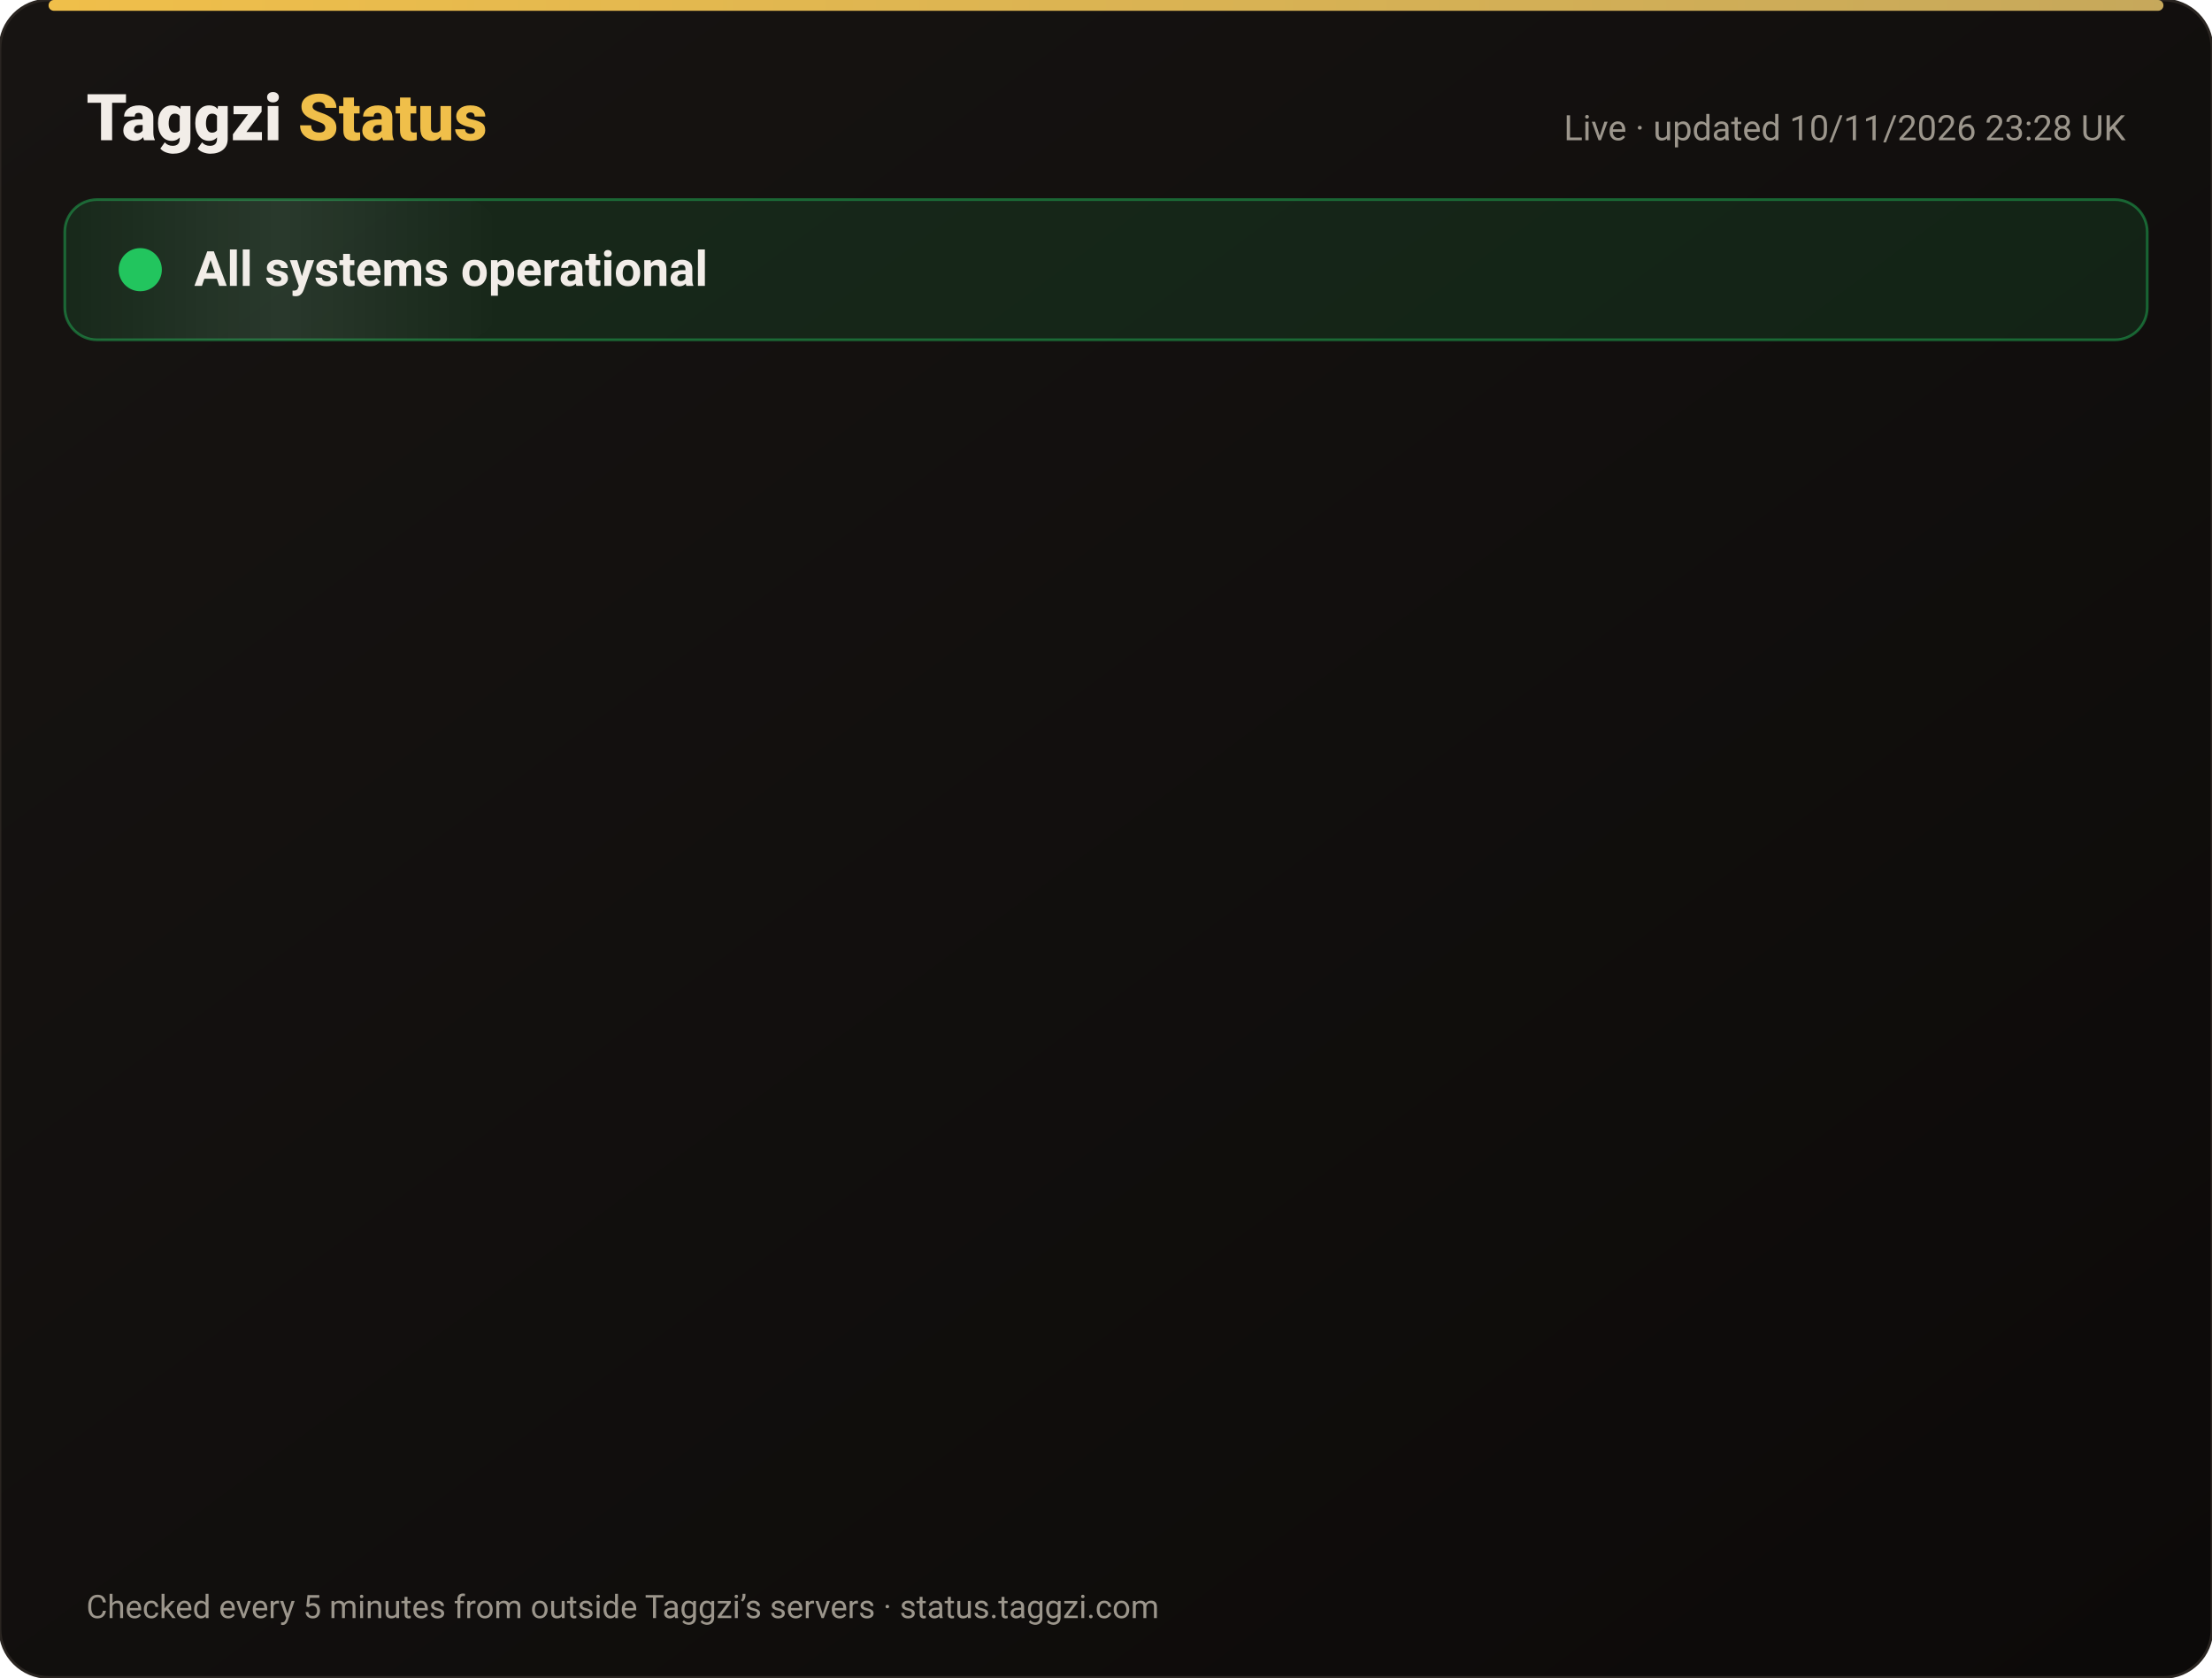
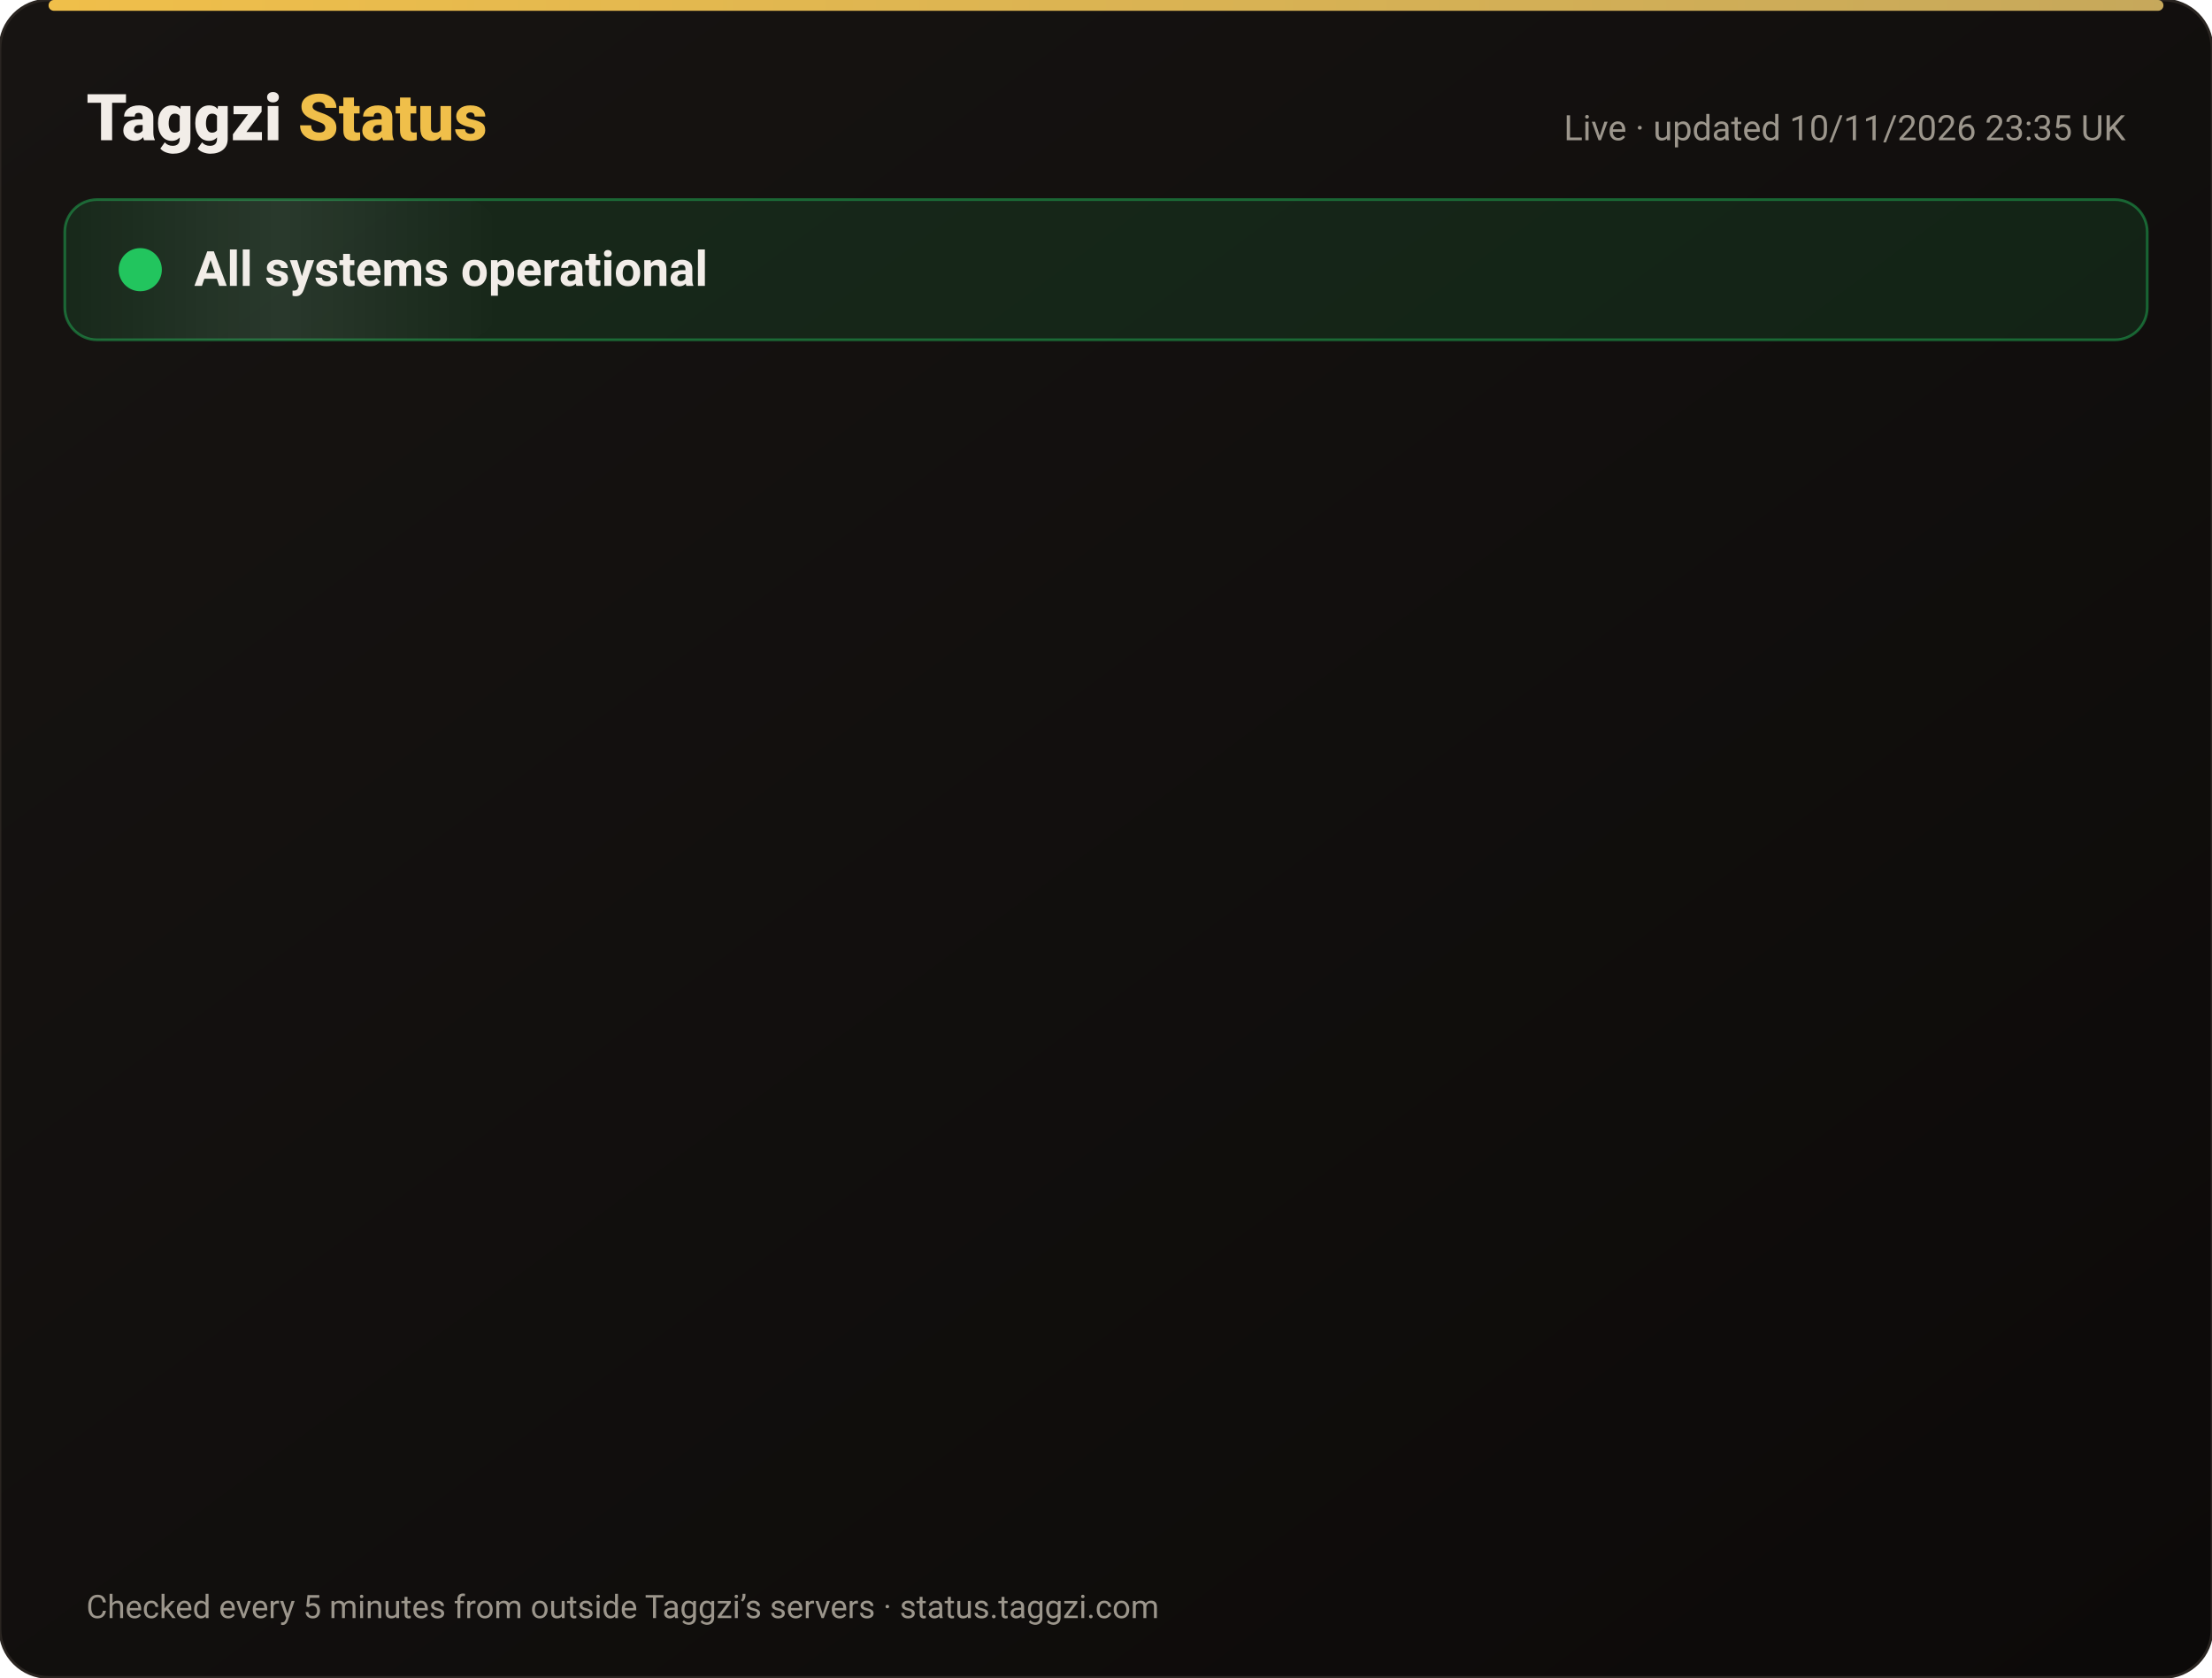
<svg xmlns="http://www.w3.org/2000/svg" width="820" height="622" viewBox="0 0 820 622" font-family="-apple-system,Segoe UI,Roboto,Helvetica,Arial,sans-serif">
  <defs>
    <linearGradient id="bg" x1="0" y1="0" x2="1" y2="1">
      <stop offset="0" stop-color="#171412" />
      <stop offset="1" stop-color="#0C0A09" />
    </linearGradient>
    <linearGradient id="gold" x1="0" x2="1">
      <stop offset="0" stop-color="#F0BF4A" />
      <stop offset="1" stop-color="#c6a85b" />
    </linearGradient>
    <linearGradient id="shine" x1="0" x2="1">
      <stop offset="0" stop-color="#fff" stop-opacity="0" />
      <stop offset=".5" stop-color="#fff" stop-opacity=".08" />
      <stop offset="1" stop-color="#fff" stop-opacity="0" />
    </linearGradient>
  </defs>
  <rect width="820" height="622" rx="18" fill="url(#bg)" stroke="#2a2521" />
  <rect x="18" y="0" width="784" height="4" rx="2" fill="url(#gold)" />
  <text x="32" y="52" font-size="24" font-weight="800" fill="#F2EDE8">Taggzi <tspan fill="#F0BF4A">Status</tspan>
  </text>
-   <text x="788" y="52" font-size="13" fill="#9C968C" text-anchor="end">Live · updated 10/11/2026 23:28 UK</text>
+   <text x="788" y="52" font-size="13" fill="#9C968C" text-anchor="end">Live · updated 10/11/2026 23:35 UK</text>
  <rect x="24" y="74" width="772" height="52" rx="12" fill="#22c55e" fill-opacity=".12" stroke="#22c55e" stroke-opacity=".45" />
  <rect x="24" y="74" width="160" height="52" rx="12" fill="url(#shine)">
    <animate attributeName="x" from="-160" to="820" dur="4s" repeatCount="indefinite" />
  </rect>
  <circle cx="52" cy="100" r="7" fill="#22c55e" />
  <circle cx="52" cy="100" r="7" fill="none" stroke="#22c55e" stroke-width="2">
    <animate attributeName="r" values="7;15;7" dur="2s" repeatCount="indefinite" />
    <animate attributeName="opacity" values=".9;0;.9" dur="2s" repeatCount="indefinite" />
  </circle>
  <text x="72" y="106" font-size="18" font-weight="700" fill="#F2EDE8">All systems operational</text>
  <g opacity="0">
    <animate attributeName="opacity" from="0" to="1" begin="0.00s" dur=".6s" fill="freeze" />
    <line x1="32" y1="188" x2="788" y2="188" stroke="#2a2521" />
    <circle cx="44" cy="166" r="6" fill="#22c55e">
      <animate attributeName="opacity" values="1;.45;1" dur="2.4s" begin="0.00s" repeatCount="indefinite" />
    </circle>
    <text x="62" y="171" font-size="15" font-weight="650" fill="#F2EDE8">Website</text>
    <text x="630" y="171" font-size="13" fill="#9C968C" text-anchor="end">99.97% uptime</text>
    <rect x="648" y="154" width="140" height="24" rx="12" fill="#22c55e" fill-opacity=".14" stroke="#22c55e" stroke-opacity=".5" />
    <text x="718" y="171" font-size="12" font-weight="700" fill="#22c55e" text-anchor="middle">Operational</text>
  </g>
  <g opacity="0">
    <animate attributeName="opacity" from="0" to="1" begin="0.15s" dur=".6s" fill="freeze" />
    <line x1="32" y1="234" x2="788" y2="234" stroke="#2a2521" />
    <circle cx="44" cy="212" r="6" fill="#22c55e">
      <animate attributeName="opacity" values="1;.45;1" dur="2.4s" begin="0.15s" repeatCount="indefinite" />
    </circle>
    <text x="62" y="217" font-size="15" font-weight="650" fill="#F2EDE8">Tag scans</text>
    <text x="630" y="217" font-size="13" fill="#9C968C" text-anchor="end">99.97% uptime</text>
    <rect x="648" y="200" width="140" height="24" rx="12" fill="#22c55e" fill-opacity=".14" stroke="#22c55e" stroke-opacity=".5" />
    <text x="718" y="217" font-size="12" font-weight="700" fill="#22c55e" text-anchor="middle">Operational</text>
  </g>
  <g opacity="0">
    <animate attributeName="opacity" from="0" to="1" begin="0.30s" dur=".6s" fill="freeze" />
    <line x1="32" y1="280" x2="788" y2="280" stroke="#2a2521" />
    <circle cx="44" cy="258" r="6" fill="#22c55e">
      <animate attributeName="opacity" values="1;.45;1" dur="2.4s" begin="0.30s" repeatCount="indefinite" />
    </circle>
    <text x="62" y="263" font-size="15" font-weight="650" fill="#F2EDE8">Manual tag lookup</text>
    <text x="630" y="263" font-size="13" fill="#9C968C" text-anchor="end">99.97% uptime</text>
    <rect x="648" y="246" width="140" height="24" rx="12" fill="#22c55e" fill-opacity=".14" stroke="#22c55e" stroke-opacity=".5" />
    <text x="718" y="263" font-size="12" font-weight="700" fill="#22c55e" text-anchor="middle">Operational</text>
  </g>
  <g opacity="0">
    <animate attributeName="opacity" from="0" to="1" begin="0.45s" dur=".6s" fill="freeze" />
    <line x1="32" y1="326" x2="788" y2="326" stroke="#2a2521" />
    <circle cx="44" cy="304" r="6" fill="#22c55e">
      <animate attributeName="opacity" values="1;.45;1" dur="2.4s" begin="0.45s" repeatCount="indefinite" />
    </circle>
    <text x="62" y="309" font-size="15" font-weight="650" fill="#F2EDE8">App &amp; login</text>
    <text x="630" y="309" font-size="13" fill="#9C968C" text-anchor="end">99.97% uptime</text>
    <rect x="648" y="292" width="140" height="24" rx="12" fill="#22c55e" fill-opacity=".14" stroke="#22c55e" stroke-opacity=".5" />
    <text x="718" y="309" font-size="12" font-weight="700" fill="#22c55e" text-anchor="middle">Operational</text>
  </g>
  <g opacity="0">
    <animate attributeName="opacity" from="0" to="1" begin="0.60s" dur=".6s" fill="freeze" />
    <line x1="32" y1="372" x2="788" y2="372" stroke="#2a2521" />
    <circle cx="44" cy="350" r="6" fill="#22c55e">
      <animate attributeName="opacity" values="1;.45;1" dur="2.4s" begin="0.60s" repeatCount="indefinite" />
    </circle>
    <text x="62" y="355" font-size="15" font-weight="650" fill="#F2EDE8">Community alerts</text>
    <text x="630" y="355" font-size="13" fill="#9C968C" text-anchor="end">99.97% uptime</text>
    <rect x="648" y="338" width="140" height="24" rx="12" fill="#22c55e" fill-opacity=".14" stroke="#22c55e" stroke-opacity=".5" />
    <text x="718" y="355" font-size="12" font-weight="700" fill="#22c55e" text-anchor="middle">Operational</text>
  </g>
  <g opacity="0">
    <animate attributeName="opacity" from="0" to="1" begin="0.75s" dur=".6s" fill="freeze" />
    <line x1="32" y1="418" x2="788" y2="418" stroke="#2a2521" />
    <circle cx="44" cy="396" r="6" fill="#22c55e">
      <animate attributeName="opacity" values="1;.45;1" dur="2.4s" begin="0.75s" repeatCount="indefinite" />
    </circle>
    <text x="62" y="401" font-size="15" font-weight="650" fill="#F2EDE8">Private calling</text>
    <text x="630" y="401" font-size="13" fill="#9C968C" text-anchor="end">99.97% uptime</text>
    <rect x="648" y="384" width="140" height="24" rx="12" fill="#22c55e" fill-opacity=".14" stroke="#22c55e" stroke-opacity=".5" />
    <text x="718" y="401" font-size="12" font-weight="700" fill="#22c55e" text-anchor="middle">Operational</text>
  </g>
  <g opacity="0">
    <animate attributeName="opacity" from="0" to="1" begin="0.90s" dur=".6s" fill="freeze" />
    <line x1="32" y1="464" x2="788" y2="464" stroke="#2a2521" />
    <circle cx="44" cy="442" r="6" fill="#22c55e">
      <animate attributeName="opacity" values="1;.45;1" dur="2.4s" begin="0.90s" repeatCount="indefinite" />
    </circle>
    <text x="62" y="447" font-size="15" font-weight="650" fill="#F2EDE8">Payments</text>
    <text x="630" y="447" font-size="13" fill="#9C968C" text-anchor="end">99.96% uptime</text>
    <rect x="648" y="430" width="140" height="24" rx="12" fill="#22c55e" fill-opacity=".14" stroke="#22c55e" stroke-opacity=".5" />
    <text x="718" y="447" font-size="12" font-weight="700" fill="#22c55e" text-anchor="middle">Operational</text>
  </g>
  <g opacity="0">
    <animate attributeName="opacity" from="0" to="1" begin="1.05s" dur=".6s" fill="freeze" />
    <line x1="32" y1="510" x2="788" y2="510" stroke="#2a2521" />
    <circle cx="44" cy="488" r="6" fill="#22c55e">
      <animate attributeName="opacity" values="1;.45;1" dur="2.4s" begin="1.05s" repeatCount="indefinite" />
    </circle>
    <text x="62" y="493" font-size="15" font-weight="650" fill="#F2EDE8">Email &amp; support</text>
    <text x="630" y="493" font-size="13" fill="#9C968C" text-anchor="end">99.97% uptime</text>
    <rect x="648" y="476" width="140" height="24" rx="12" fill="#22c55e" fill-opacity=".14" stroke="#22c55e" stroke-opacity=".5" />
    <text x="718" y="493" font-size="12" font-weight="700" fill="#22c55e" text-anchor="middle">Operational</text>
  </g>
  <g opacity="0">
    <animate attributeName="opacity" from="0" to="1" begin="1.20s" dur=".6s" fill="freeze" />
    <line x1="32" y1="556" x2="788" y2="556" stroke="#2a2521" />
    <circle cx="44" cy="534" r="6" fill="#22c55e">
      <animate attributeName="opacity" values="1;.45;1" dur="2.4s" begin="1.20s" repeatCount="indefinite" />
    </circle>
    <text x="62" y="539" font-size="15" font-weight="650" fill="#F2EDE8">Secure connection (SSL)</text>
    <text x="630" y="539" font-size="13" fill="#9C968C" text-anchor="end">100.00% uptime</text>
    <rect x="648" y="522" width="140" height="24" rx="12" fill="#22c55e" fill-opacity=".14" stroke="#22c55e" stroke-opacity=".5" />
    <text x="718" y="539" font-size="12" font-weight="700" fill="#22c55e" text-anchor="middle">Operational</text>
  </g>
  <text x="32" y="600" font-size="12" fill="#9C968C">Checked every 5 minutes from outside Taggzi’s servers · status.taggzi.com</text>
</svg>
